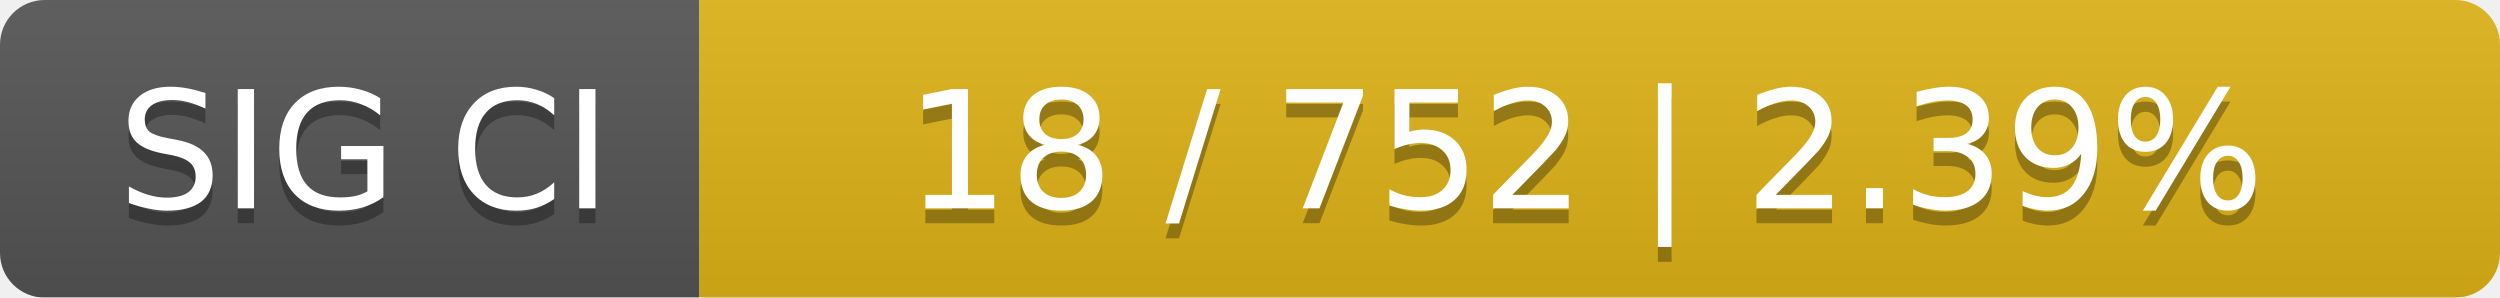
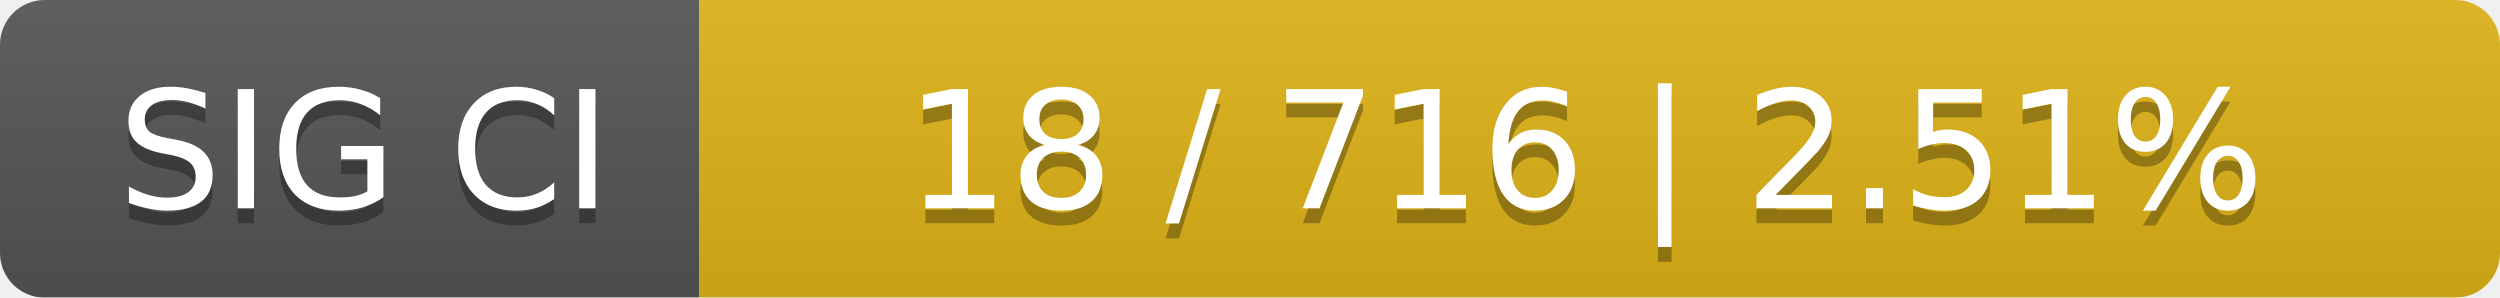
<svg xmlns="http://www.w3.org/2000/svg" width="168" height="20">
  <linearGradient id="smooth" x2="0" y2="100%">
    <stop offset="0" stop-color="#bbb" stop-opacity=".1" />
    <stop offset="1" stop-opacity=".1" />
  </linearGradient>
  <mask id="round">
    <rect width="168" height="20" rx="3" fill="#fff" />
  </mask>
  <g mask="url(#round)">
    <rect width="47" height="20" fill="#555" />
    <rect x="47" width="121" height="20" fill="#dfb317" />
    <rect width="168" height="20" fill="url(#smooth)" />
  </g>
  <g fill="#fff" text-anchor="middle" font-family="DejaVu Sans,Verdana,Geneva,sans-serif" font-size="11">
    <text x="24.5" y="15" fill="#010101" fill-opacity=".3">SIG CI</text>
    <text x="24.5" y="14">SIG CI</text>
-     <text x="106.5" y="15" fill="#010101" fill-opacity=".3">18 / 752    |    2.39%</text>
-     <text x="106.5" y="14">18 / 752    |    2.39%</text>
+     <text x="106.5" y="15" fill="#010101" fill-opacity=".3">18 / 716    |    2.51%</text>
+     <text x="106.5" y="14">18 / 716    |    2.51%</text>
  </g>
</svg>
